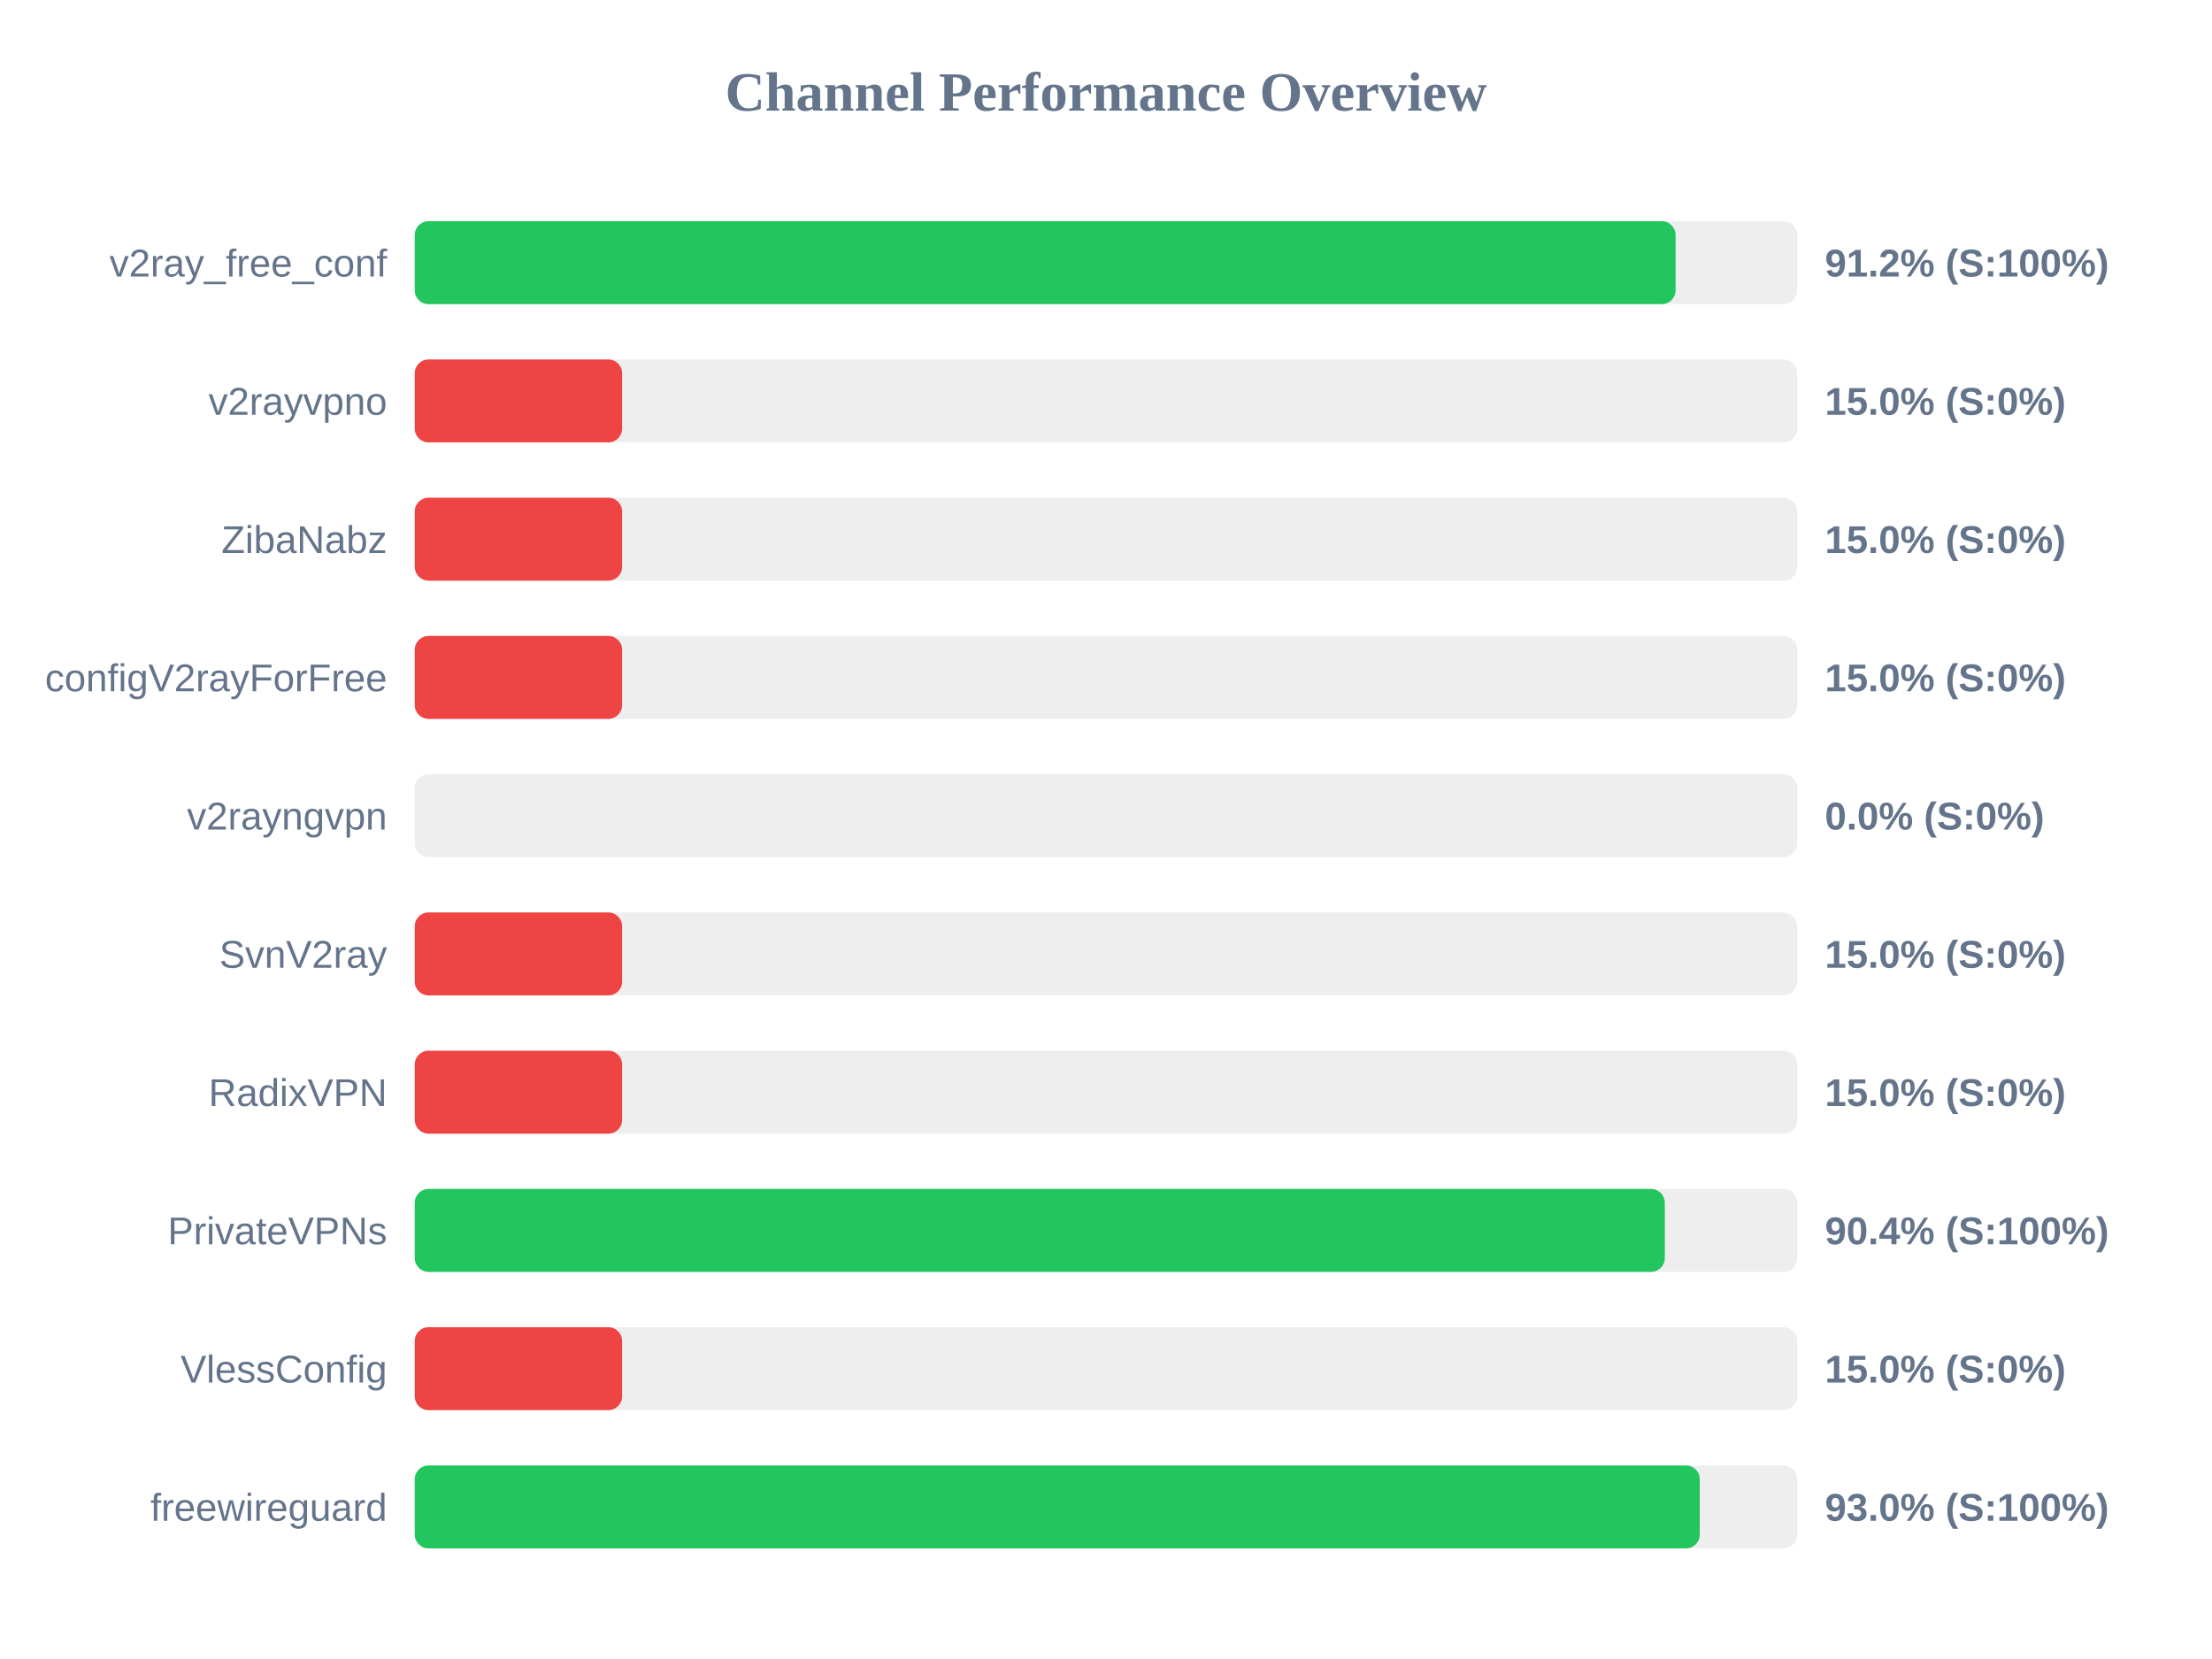
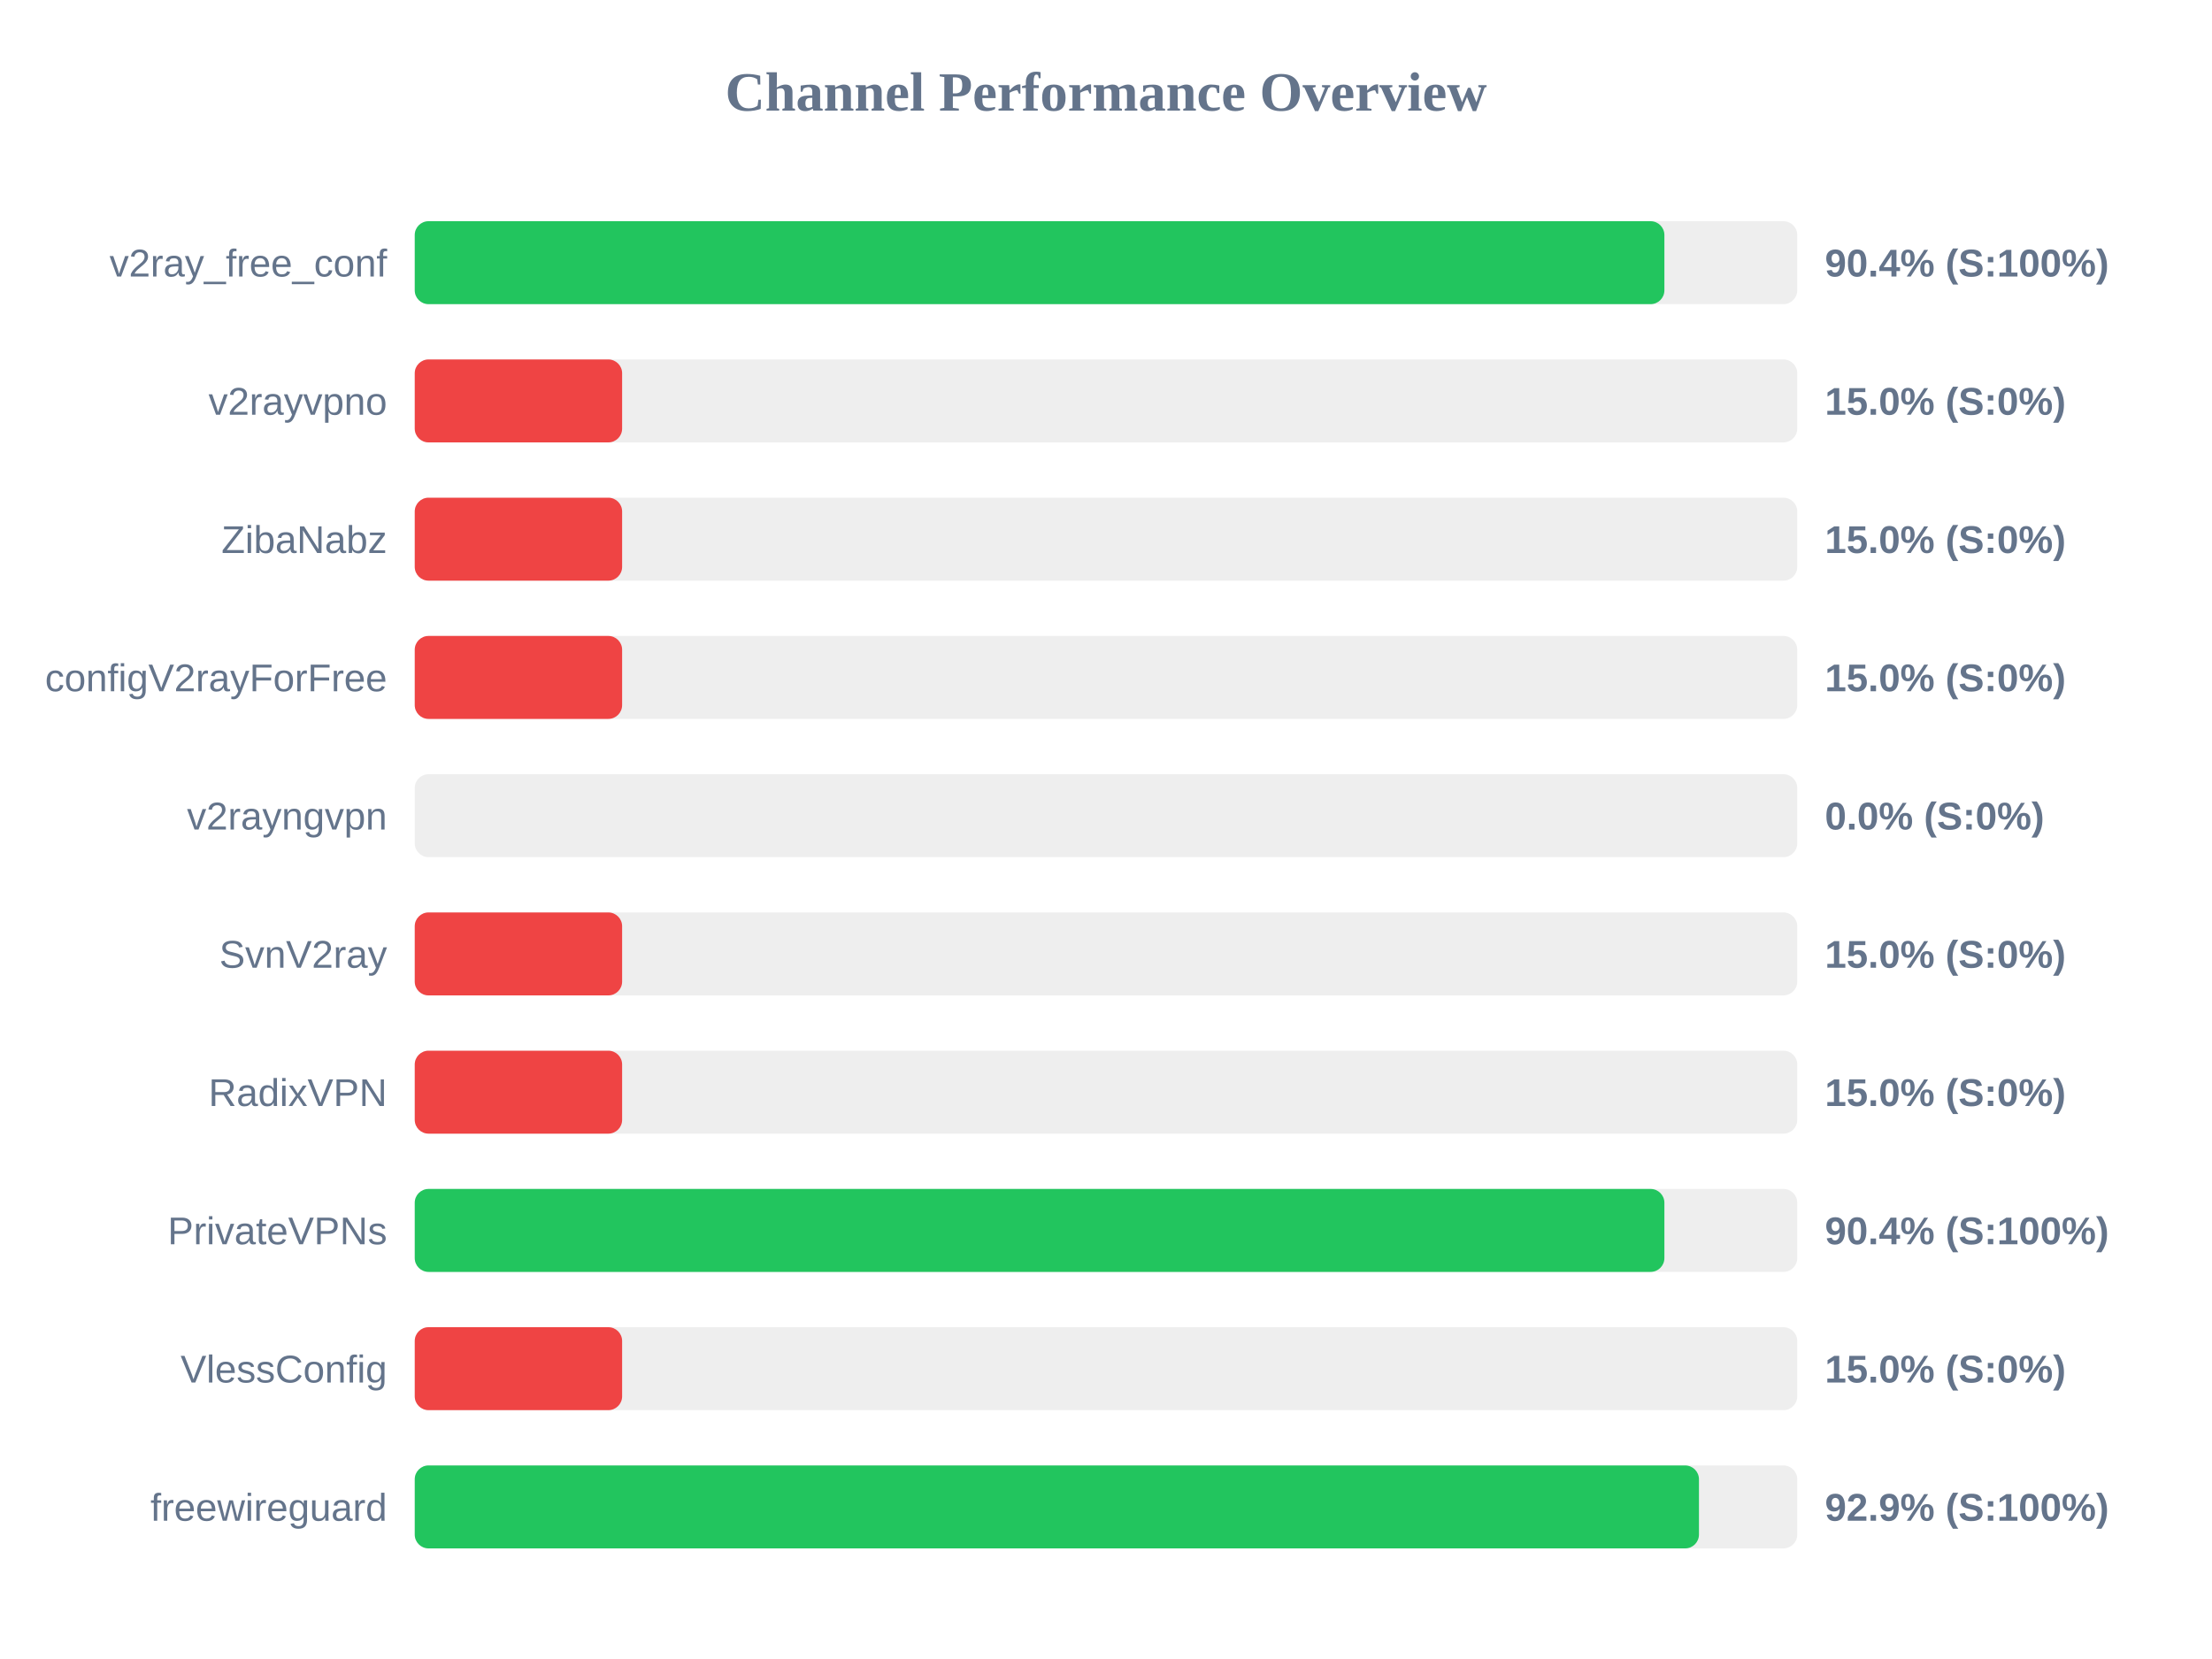
<svg xmlns="http://www.w3.org/2000/svg" width="800" height="600" version="1.1">
  <style>
        .row { font: 14px Arial; fill: #64748b; }
        .score { font: bold 14px Arial; fill: #64748b; }
    </style>
  <text x="400" y="40" text-anchor="middle" font-size="20px" font-weight="bold" fill="#64748b">Channel Performance Overview</text>
  <rect x="150" y="80" width="500" height="30" fill="#eee" rx="5" />
-   <rect x="150" y="80" width="456.0" height="30" fill="#22c55e" rx="5" />
+   <rect x="150" y="80" width="451.95" height="30" fill="#22c55e" rx="5" />
  <text x="140" y="100" text-anchor="end" class="row">v2ray_free_conf</text>
-   <text x="660" y="100" text-anchor="start" class="score">91.2% (S:100%)</text>
+   <text x="660" y="100" text-anchor="start" class="score">90.4% (S:100%)</text>
  <rect x="150" y="130" width="500" height="30" fill="#eee" rx="5" />
  <rect x="150" y="130" width="75.0" height="30" fill="#ef4444" rx="5" />
  <text x="140" y="150" text-anchor="end" class="row">v2rayvpno</text>
  <text x="660" y="150" text-anchor="start" class="score">15.0% (S:0%)</text>
  <rect x="150" y="180" width="500" height="30" fill="#eee" rx="5" />
  <rect x="150" y="180" width="75.0" height="30" fill="#ef4444" rx="5" />
  <text x="140" y="200" text-anchor="end" class="row">ZibaNabz</text>
  <text x="660" y="200" text-anchor="start" class="score">15.0% (S:0%)</text>
  <rect x="150" y="230" width="500" height="30" fill="#eee" rx="5" />
  <rect x="150" y="230" width="75.0" height="30" fill="#ef4444" rx="5" />
  <text x="140" y="250" text-anchor="end" class="row">configV2rayForFree</text>
  <text x="660" y="250" text-anchor="start" class="score">15.0% (S:0%)</text>
  <rect x="150" y="280" width="500" height="30" fill="#eee" rx="5" />
  <rect x="150" y="280" width="0.0" height="30" fill="#ef4444" rx="5" />
  <text x="140" y="300" text-anchor="end" class="row">v2rayngvpn</text>
  <text x="660" y="300" text-anchor="start" class="score">0.0% (S:0%)</text>
  <rect x="150" y="330" width="500" height="30" fill="#eee" rx="5" />
  <rect x="150" y="330" width="75.0" height="30" fill="#ef4444" rx="5" />
  <text x="140" y="350" text-anchor="end" class="row">SvnV2ray</text>
  <text x="660" y="350" text-anchor="start" class="score">15.0% (S:0%)</text>
  <rect x="150" y="380" width="500" height="30" fill="#eee" rx="5" />
  <rect x="150" y="380" width="75.0" height="30" fill="#ef4444" rx="5" />
  <text x="140" y="400" text-anchor="end" class="row">RadixVPN</text>
  <text x="660" y="400" text-anchor="start" class="score">15.0% (S:0%)</text>
  <rect x="150" y="430" width="500" height="30" fill="#eee" rx="5" />
-   <rect x="150" y="430" width="452.1" height="30" fill="#22c55e" rx="5" />
+   <rect x="150" y="430" width="451.95" height="30" fill="#22c55e" rx="5" />
  <text x="140" y="450" text-anchor="end" class="row">PrivateVPNs</text>
  <text x="660" y="450" text-anchor="start" class="score">90.4% (S:100%)</text>
  <rect x="150" y="480" width="500" height="30" fill="#eee" rx="5" />
  <rect x="150" y="480" width="75.0" height="30" fill="#ef4444" rx="5" />
  <text x="140" y="500" text-anchor="end" class="row">VlessConfig</text>
  <text x="660" y="500" text-anchor="start" class="score">15.0% (S:0%)</text>
  <rect x="150" y="530" width="500" height="30" fill="#eee" rx="5" />
-   <rect x="150" y="530" width="464.75" height="30" fill="#22c55e" rx="5" />
+   <rect x="150" y="530" width="464.45" height="30" fill="#22c55e" rx="5" />
  <text x="140" y="550" text-anchor="end" class="row">freewireguard</text>
-   <text x="660" y="550" text-anchor="start" class="score">93.0% (S:100%)</text>
+   <text x="660" y="550" text-anchor="start" class="score">92.9% (S:100%)</text>
</svg>
